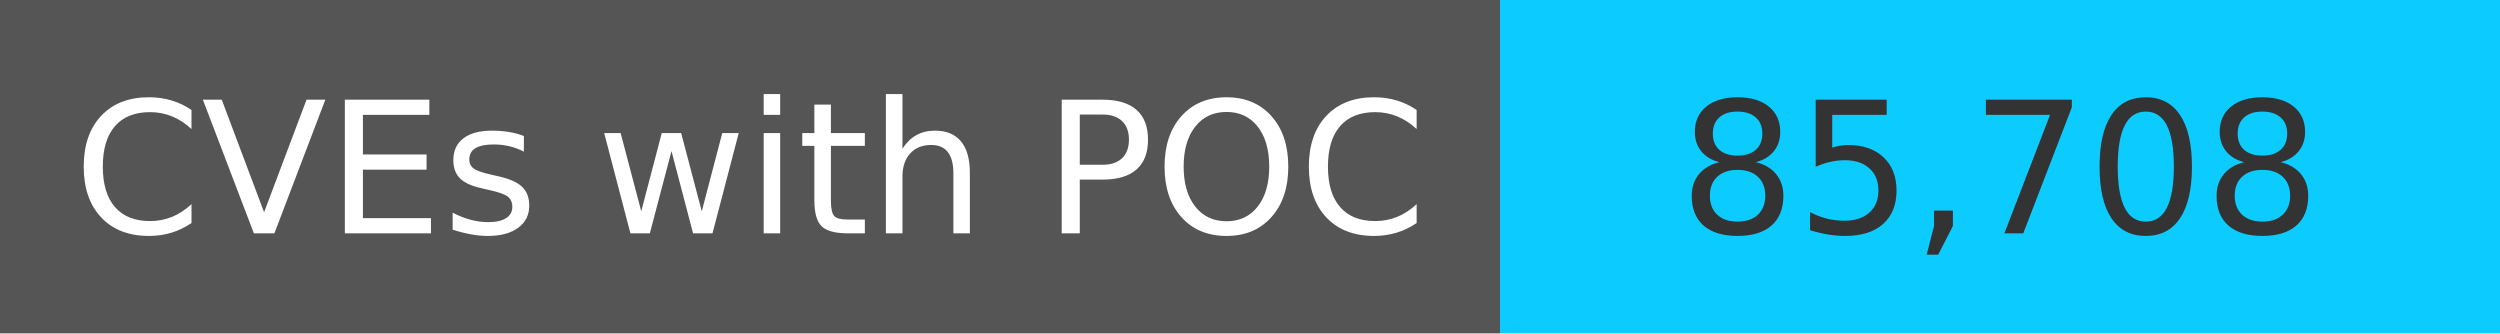
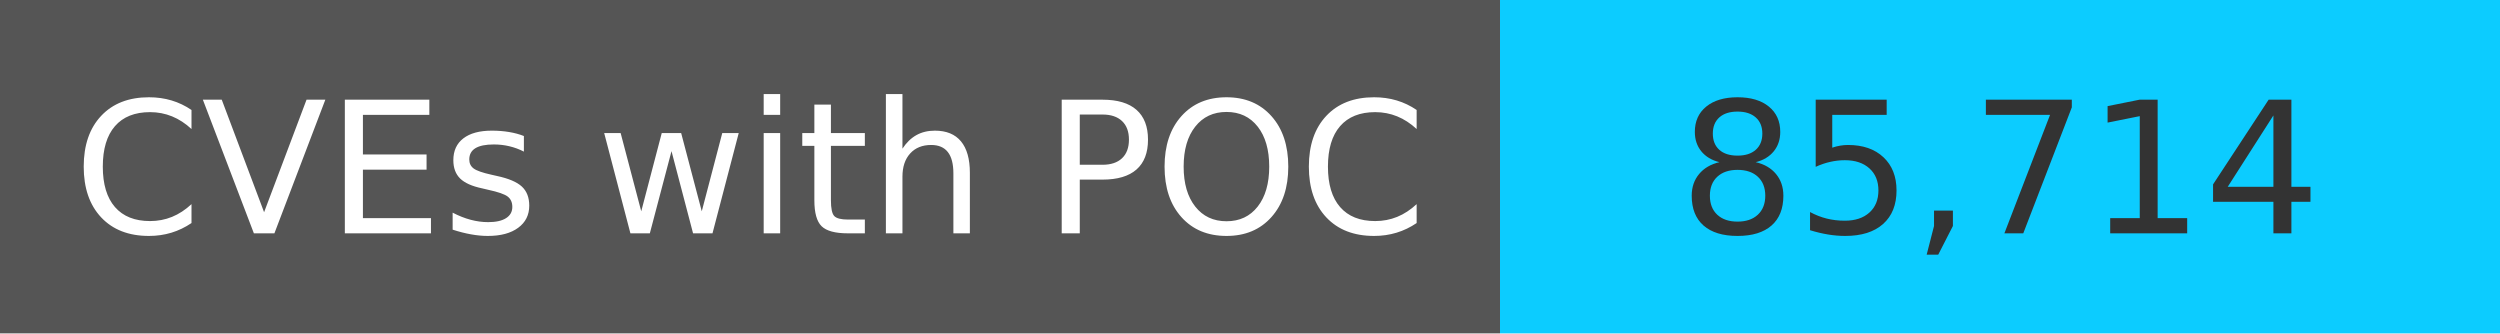
<svg xmlns="http://www.w3.org/2000/svg" width="150" height="20" role="img">
  <linearGradient id="s" x2="0" y2="100%">
    <stop offset="0" stop-color="#bbb" stop-opacity=".1" />
    <stop offset="1" stop-opacity=".1" />
  </linearGradient>
  <g>
    <rect width="90" height="20" fill="#555" />
    <rect x="90" width="267" height="20" fill="#0cccff" />
  </g>
  <g fill="#fff" text-anchor="middle" font-family="Verdana,Geneva,DejaVu Sans,sans-serif" text-rendering="geometricPrecision" font-size="110">
    <text x="450" y="140" transform="scale(.1)" fill="#fff">
            CVEs with POC
        </text>
    <text x="1200" y="140" transform="scale(.1)" fill="#333">
-             85,708
+             85,714
        </text>
  </g>
</svg>
